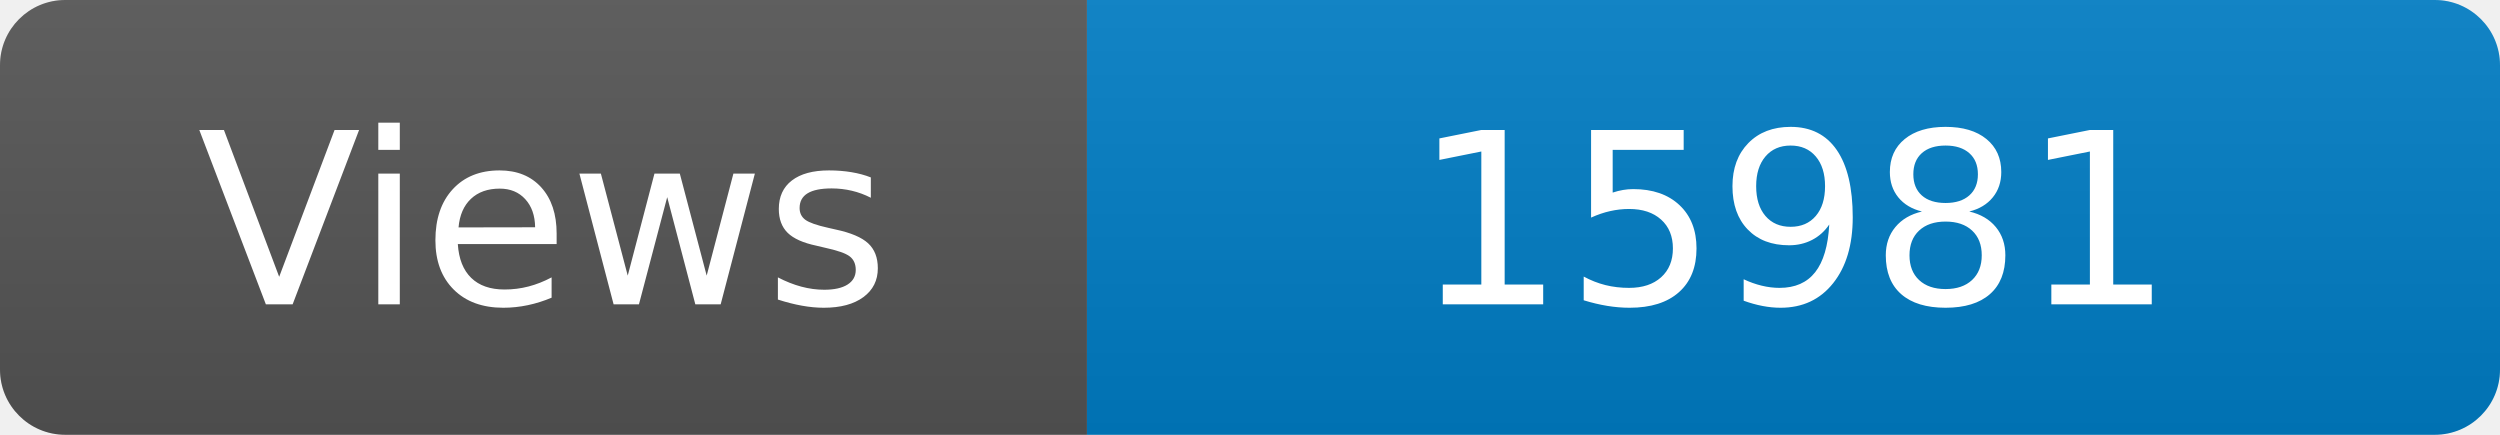
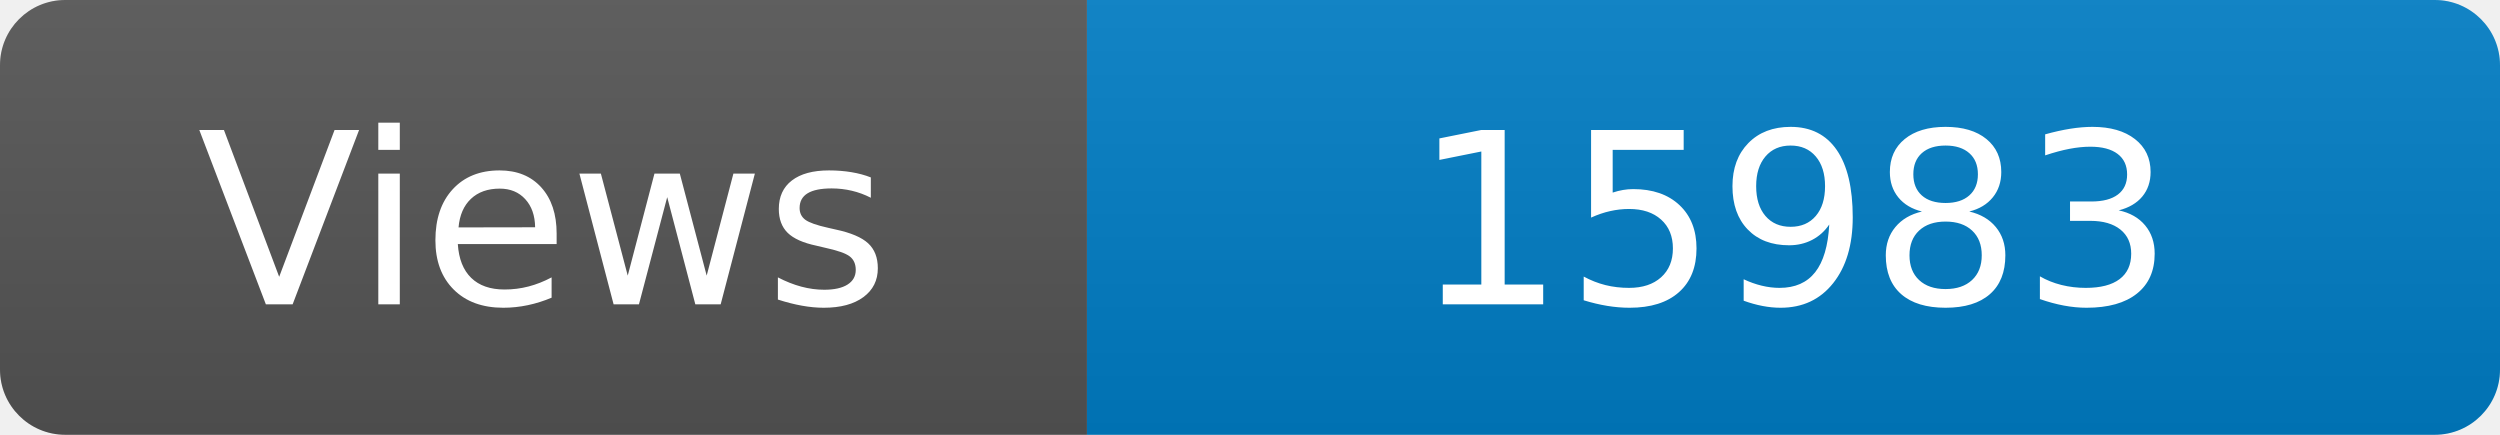
<svg xmlns="http://www.w3.org/2000/svg" width="115" height="20" role="img" aria-label="Maintained?: yes">
  <linearGradient id="s" x2="0" y2="100%">
    <stop offset="0" stop-color="#bbb" stop-opacity=".1" />
    <stop offset="1" stop-opacity=".1" />
  </linearGradient>
  <clipPath id="r">
    <rect width="115" height="20" rx="3" fill="#fff" />
  </clipPath>
  <g clip-path="url(#r)">
    <rect width="50" height="20" fill="#555" />
    <rect x="50" width="160" height="20" fill="#007ec6" />
    <rect width="115" height="20" fill="url(#s)" />
  </g>
  <g fill="#fff" text-anchor="middle" font-family="Verdana,Geneva,DejaVu Sans,sans-serif" font-size="110">
    <text x="250" y="140" transform="scale(.1)" fill="#fff">Views</text>
-     <text x="825" y="140" transform="scale(.1)" fill="#fff">15981</text>
+     <text x="825" y="140" transform="scale(.1)" fill="#fff">15983</text>
  </g>
</svg>
